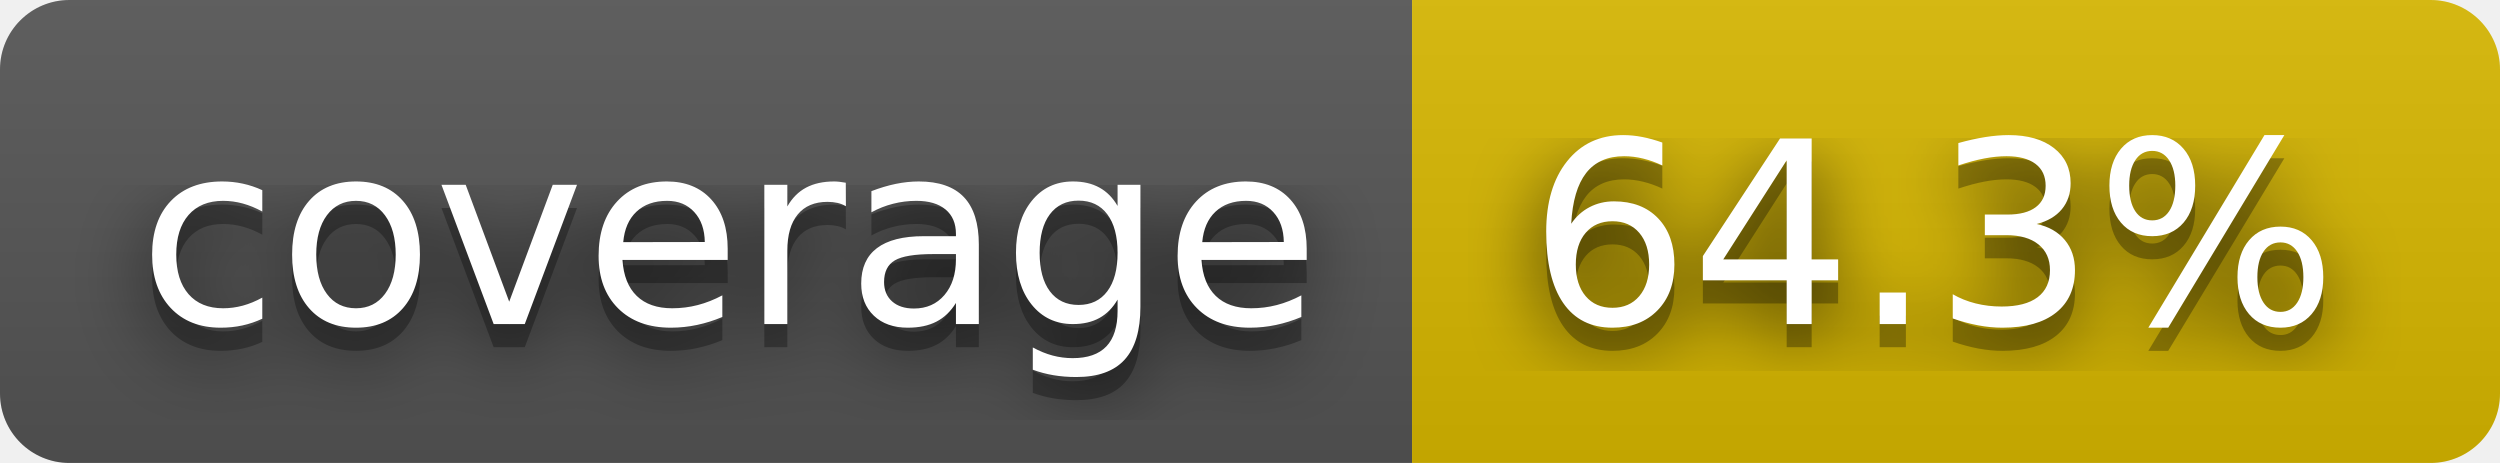
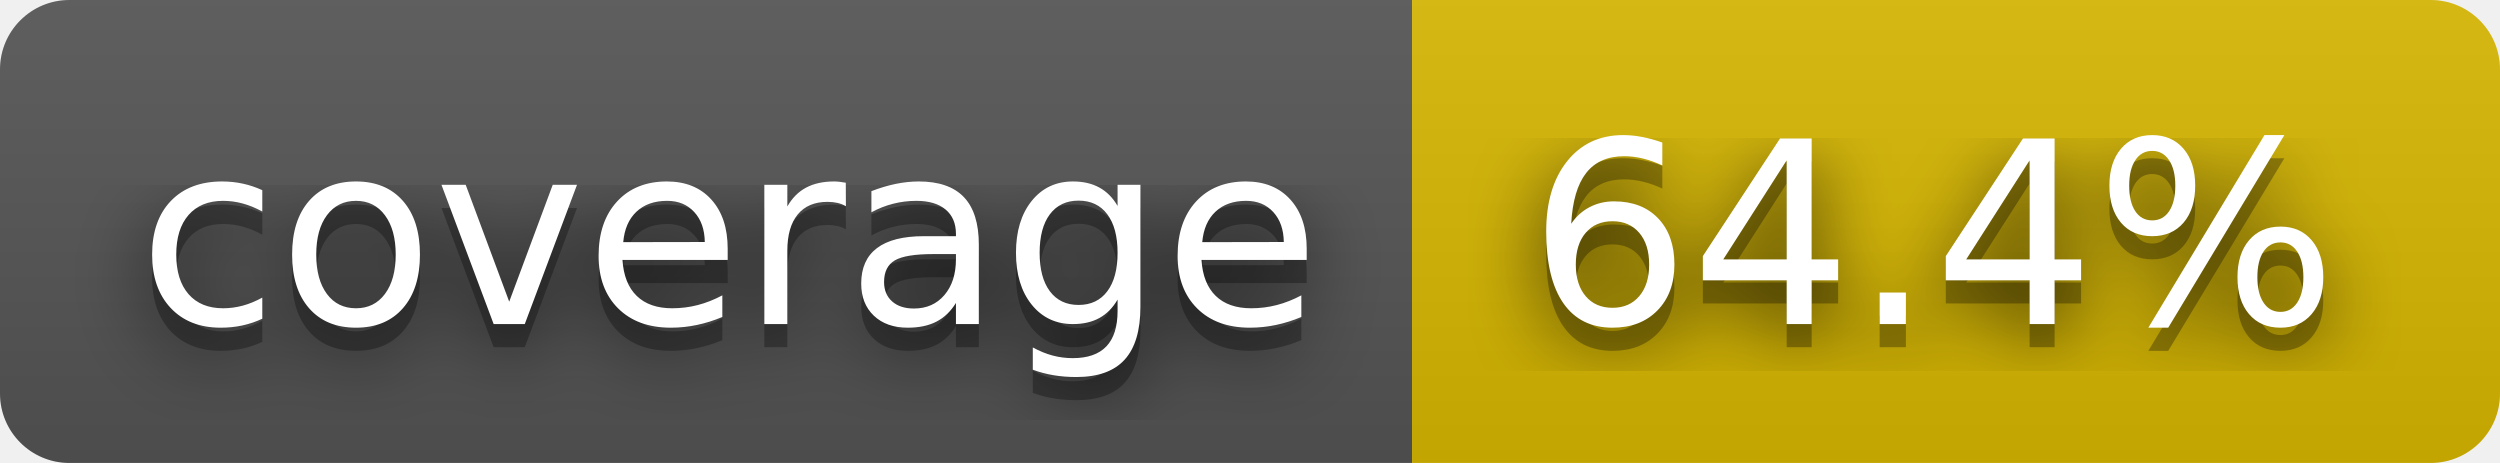
- <svg xmlns="http://www.w3.org/2000/svg" width="108" height="20" role="img" aria-label="coverage: 64.3%">
+ <svg xmlns="http://www.w3.org/2000/svg" width="108" height="20" role="img" aria-label="coverage: 64.4%">
  <filter id="blur">
    <feGaussianBlur stdDeviation="16" />
  </filter>
  <linearGradient id="s" x2="0" y2="100%">
    <stop offset="0" stop-color="#bbb" stop-opacity=".1" />
    <stop offset="1" stop-opacity=".1" />
  </linearGradient>
  <clipPath id="r">
    <rect width="108" height="20" rx="3" />
  </clipPath>
  <g clip-path="url(#r)">
    <rect width="61" height="20" fill="#555" />
    <rect x="61" width="47" height="20" fill="#d8b800" />
    <rect width="108" height="20" fill="url(#s)" />
  </g>
  <g fill="#fff" text-anchor="middle" font-family="Verdana,Geneva,DejaVu Sans,sans-serif" text-rendering="geometricPrecision" font-size="110">
    <g transform="scale(.1)">
      <g aria-hidden="true" fill="#010101">
        <text x="315" y="150" fill-opacity=".8" filter="url(#blur)" textLength="510">coverage</text>
        <text x="315" y="150" fill-opacity=".3" textLength="510">coverage</text>
      </g>
      <text x="315" y="140" textLength="510">coverage</text>
    </g>
    <g transform="scale(.1)">
      <g aria-hidden="true" fill="#010101">
-         <text x="835" y="150" fill-opacity=".8" filter="url(#blur)" textLength="370">64.3%</text>
-         <text x="835" y="150" fill-opacity=".3" textLength="370">64.3%</text>
+         <text x="835" y="150" fill-opacity=".8" filter="url(#blur)" textLength="370">64.4%</text>
+         <text x="835" y="150" fill-opacity=".3" textLength="370">64.4%</text>
      </g>
-       <text x="835" y="140" textLength="370">64.3%</text>
+       <text x="835" y="140" textLength="370">64.4%</text>
    </g>
  </g>
</svg>
